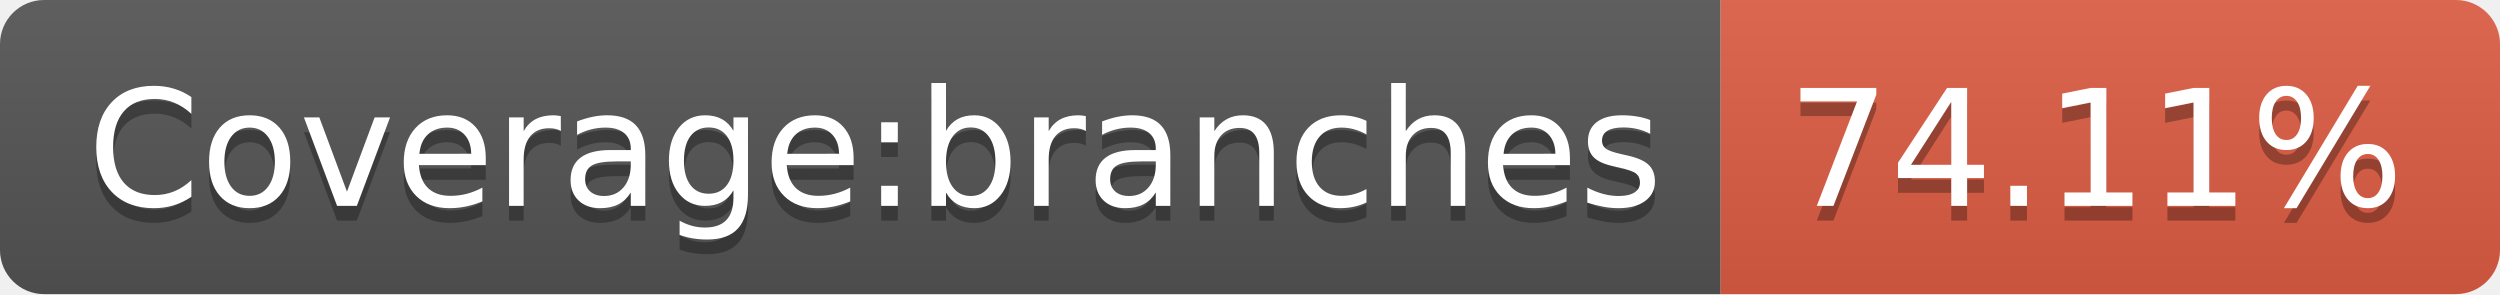
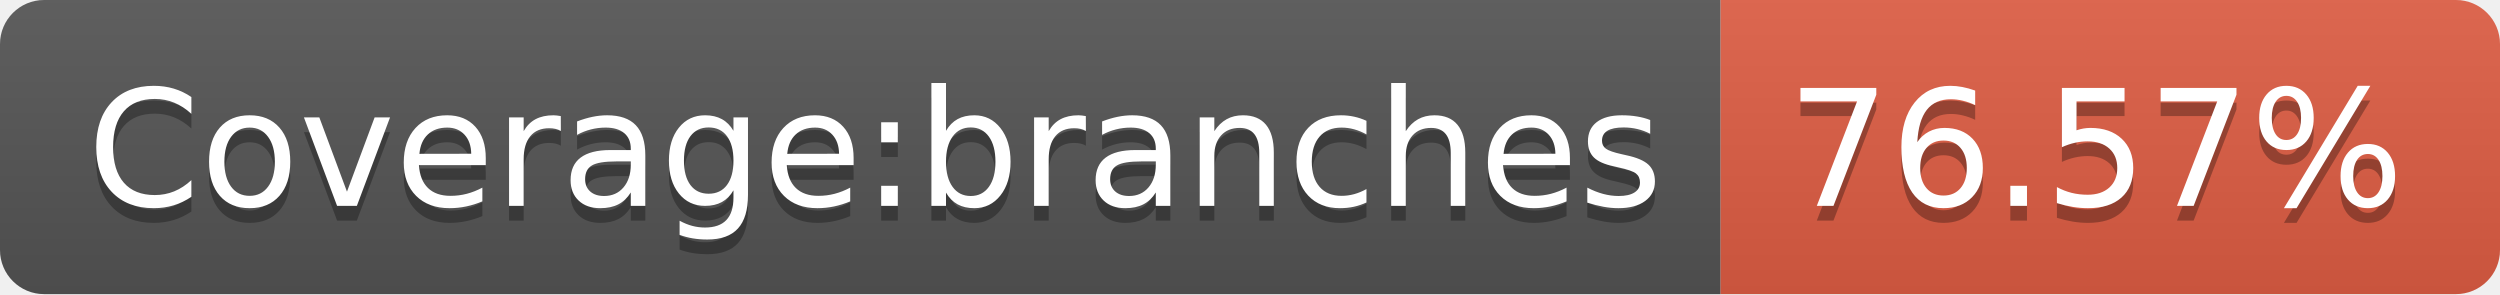
- <svg xmlns="http://www.w3.org/2000/svg" width="170" height="20" role="img" aria-label="Coverage:branches: 74.11%">
+ <svg xmlns="http://www.w3.org/2000/svg" width="170" height="20" role="img" aria-label="Coverage:branches: 76.57%">
  <linearGradient id="s" x2="0" y2="100%">
    <stop offset="0" stop-color="#bbb" stop-opacity=".1" />
    <stop offset="1" stop-opacity=".1" />
  </linearGradient>
  <clipPath id="r">
    <rect width="170" height="20" rx="3" fill="#fff" />
  </clipPath>
  <g clip-path="url(#r)">
    <rect width="117" height="20" fill="#555" />
    <rect x="117" width="53" height="20" fill="#e05d44" />
    <rect width="170" height="20" fill="url(#s)" />
  </g>
  <g fill="#fff" text-anchor="middle" font-family="Verdana,Geneva,DejaVu Sans,sans-serif" text-rendering="geometricPrecision" font-size="110">
    <text aria-hidden="true" x="595" y="150" fill="#010101" fill-opacity=".3" transform="scale(.1)" textLength="1070">Coverage:branches</text>
    <text x="595" y="140" transform="scale(.1)" fill="#fff" textLength="1070">Coverage:branches</text>
-     <text aria-hidden="true" x="1425" y="150" fill="#010101" fill-opacity=".3" transform="scale(.1)" textLength="430">74.11%</text>
-     <text x="1425" y="140" transform="scale(.1)" fill="#fff" textLength="430">74.11%</text>
+     <text aria-hidden="true" x="1425" y="150" fill="#010101" fill-opacity=".3" transform="scale(.1)" textLength="430">76.57%</text>
+     <text x="1425" y="140" transform="scale(.1)" fill="#fff" textLength="430">76.57%</text>
  </g>
</svg>
